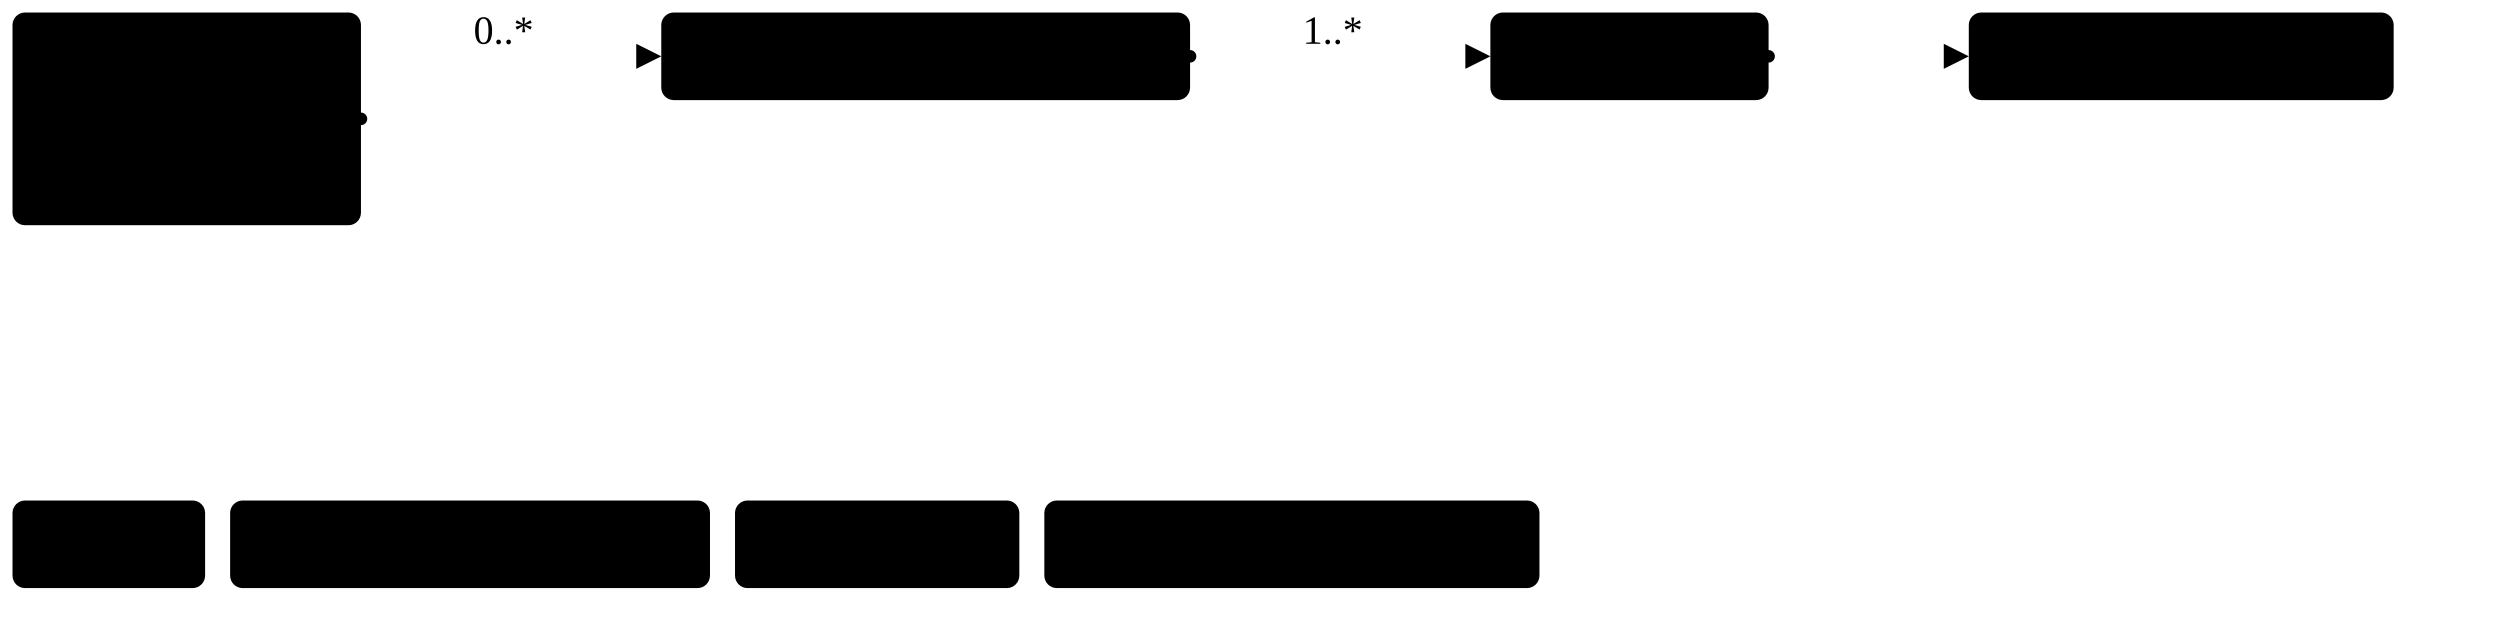
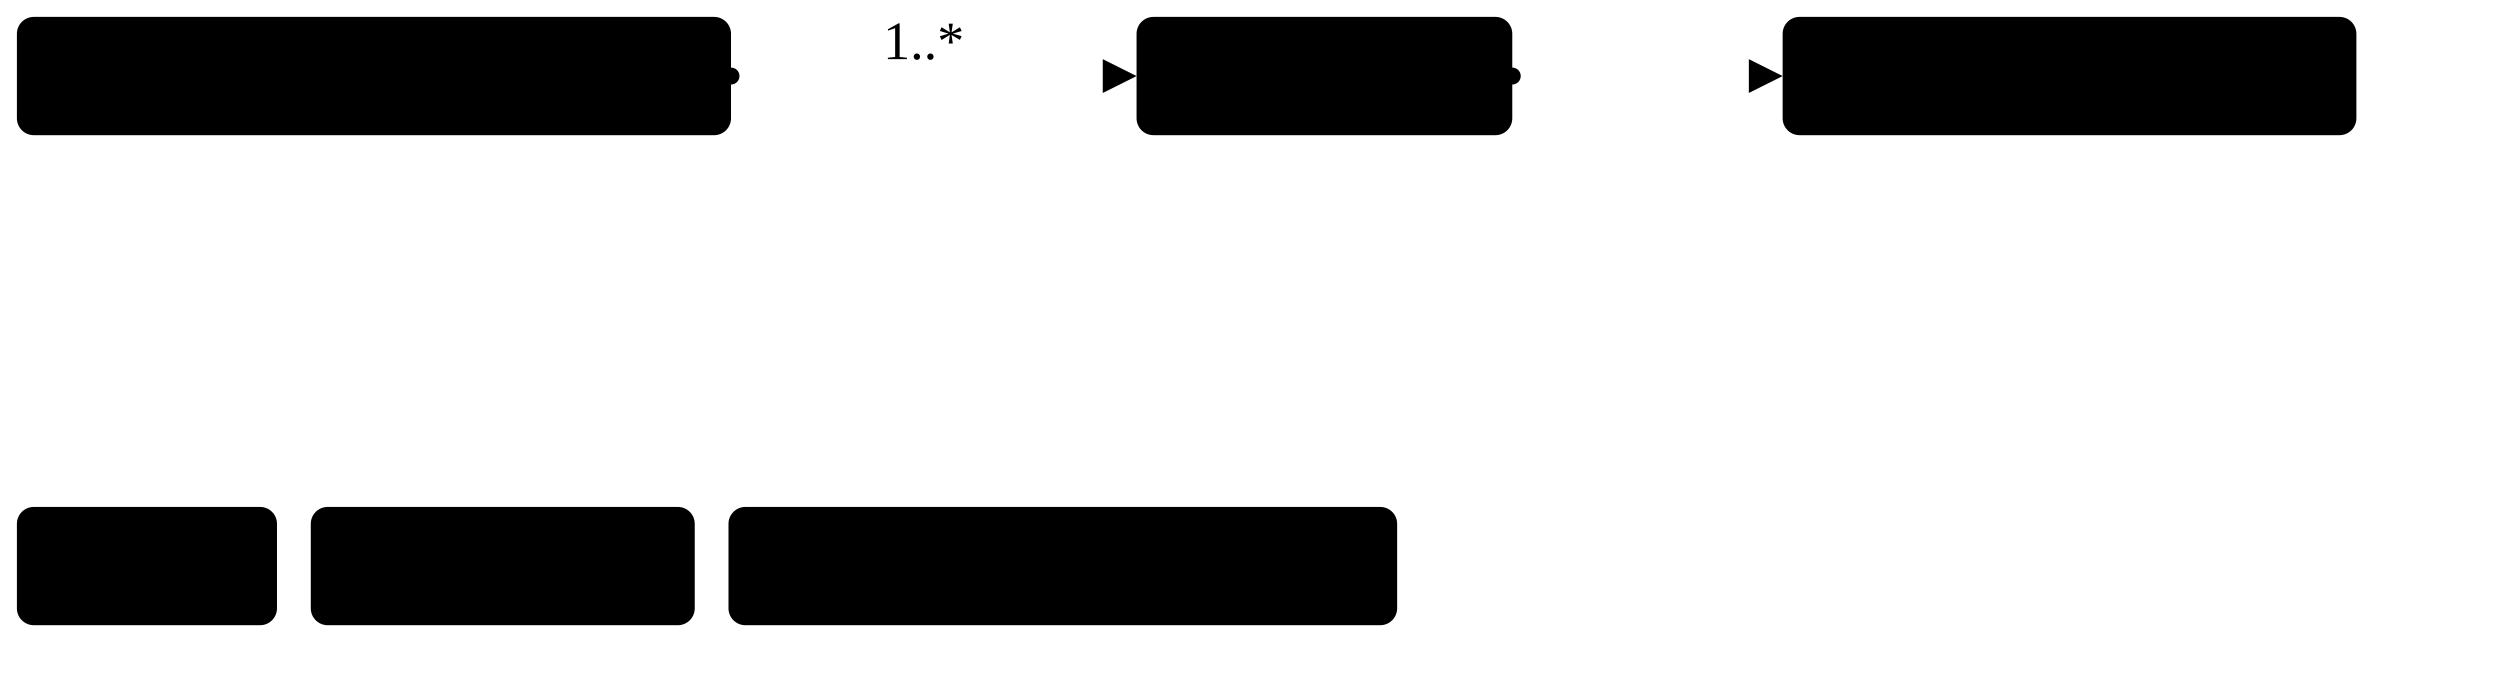
- <svg xmlns="http://www.w3.org/2000/svg" version="1.1" width="749.24" height="191.25">
+ <svg xmlns="http://www.w3.org/2000/svg" version="1.1" width="554.81" height="153.75">
  <defs>
    <marker id="arrowStart" markerWidth="3.75" markerHeight="3.75" markerUnits="px" refX="1.88" refY="1.88">
      <circle class="connector" cx="1.88" cy="1.88" r="1.88" />
    </marker>
    <marker id="arrowEnd" markerWidth="7.5" markerHeight="7.5" markerUnits="px" refX="7.5" refY="3.75">
      <polygon class="connector" points="0 0 7.5 3.75 0 7.5" />
    </marker>
  </defs>
  <g>
    <g transform="translate(3.75 3.75)">
-       <a href="StructureDefinition-BreastRadiologyComposition.html" target="_top">
-         <rect class="profile" x="0" y="0" width="104.43" height="63.75" rx="3.75" ry="3.75" />
-       </a>
-       <a href="StructureDefinition-BreastRadiologyComposition.html" target="_top">
-         <text x="5.62" y="18.75" text-anchor="left" class="profile">Breast</text>
-       </a>
-       <a href="StructureDefinition-BreastRadiologyComposition.html" target="_top">
-         <text x="5.62" y="37.5" text-anchor="left" class="profile">Radiology</text>
-       </a>
-       <a href="StructureDefinition-BreastRadiologyComposition.html" target="_top">
-         <text x="5.62" y="56.25" text-anchor="left" class="profile">Composition</text>
-       </a>
-     </g>
-     <line class="connector" marker-end="url(#arrowEnd)" x1="138.18" y1="16.88" x2="198.18" y2="16.88" />
-     <text x="141.93" y="13.12" text-anchor="right" class="lhsText">0..*</text>
-     <line class="connector" marker-start="url(#arrowStart)" x1="108.18" y1="35.62" x2="138.18" y2="35.62" />
-     <line class="connector" x1="138.18" y1="16.88" x2="138.18" y2="35.62" />
-   </g>
-   <g>
-     <g transform="translate(198.18 3.75)">
      <a href="StructureDefinition-BreastMedicationRequest.html" target="_top">
        <rect class="focus" x="0" y="0" width="158.48" height="26.25" rx="3.75" ry="3.75" />
      </a>
      <a href="StructureDefinition-BreastMedicationRequest.html" target="_top">
        <text x="5.62" y="18.75" text-anchor="left" class="focus">Medication Request</text>
      </a>
    </g>
-     <line class="connector" marker-end="url(#arrowEnd)" x1="386.66" y1="16.88" x2="446.66" y2="16.88" />
-     <text x="390.41" y="13.12" text-anchor="right" class="lhsText">1..*</text>
-     <line class="connector" marker-start="url(#arrowStart)" x1="356.66" y1="16.88" x2="386.66" y2="16.88" />
-     <line class="connector" x1="386.66" y1="16.88" x2="386.66" y2="16.88" />
+     <line class="connector" marker-end="url(#arrowEnd)" x1="192.23" y1="16.88" x2="252.23" y2="16.88" />
+     <text x="195.98" y="13.12" text-anchor="right" class="lhsText">1..*</text>
+     <line class="connector" marker-start="url(#arrowStart)" x1="162.23" y1="16.88" x2="192.23" y2="16.88" />
+     <line class="connector" x1="192.23" y1="16.88" x2="192.23" y2="16.88" />
  </g>
  <g>
-     <g transform="translate(446.66 3.75)">
+     <g transform="translate(252.23 3.75)">
      <a href="StructureDefinition-BreastMedicationRequest-definitions.html#MedicationRequest.extension" target="_top">
        <rect class="element" x="0" y="0" width="83.38" height="26.25" rx="3.75" ry="3.75" />
      </a>
      <a href="StructureDefinition-BreastMedicationRequest-definitions.html#MedicationRequest.extension" target="_top">
        <text x="5.62" y="18.75" text-anchor="left" class="element">extension</text>
      </a>
    </g>
-     <line class="connector" marker-end="url(#arrowEnd)" x1="560.04" y1="16.88" x2="590.04" y2="16.88" />
-     <line class="connector" marker-start="url(#arrowStart)" x1="530.04" y1="16.88" x2="560.04" y2="16.88" />
-     <line class="connector" x1="560.04" y1="16.88" x2="560.04" y2="16.88" />
+     <line class="connector" marker-end="url(#arrowEnd)" x1="365.61" y1="16.88" x2="395.61" y2="16.88" />
+     <line class="connector" marker-start="url(#arrowStart)" x1="335.61" y1="16.88" x2="365.61" y2="16.88" />
+     <line class="connector" x1="365.61" y1="16.88" x2="365.61" y2="16.88" />
  </g>
  <g>
-     <g transform="translate(590.04 3.75)">
+     <g transform="translate(395.61 3.75)">
      <a href="StructureDefinition-BreastLateralityExtension.html" target="_top">
        <rect class="extension" x="0" y="0" width="127.33" height="26.25" rx="3.75" ry="3.75" />
      </a>
      <a href="StructureDefinition-BreastLateralityExtension.html" target="_top">
        <text x="5.62" y="18.75" text-anchor="left" class="extension">BreastLaterality</text>
      </a>
    </g>
  </g>
  <g>
-     <g transform="translate(3.75 150)">
+     <g transform="translate(3.75 112.5)">
      <rect class="focus" x="0" y="0" width="57.72" height="26.25" rx="3.75" ry="3.75" />
      <text x="5.62" y="18.75" text-anchor="left" class="focus">Focus</text>
    </g>
-     <g transform="translate(68.97 150)">
-       <rect class="profile" x="0" y="0" width="143.81" height="26.25" rx="3.75" ry="3.75" />
-       <text x="5.62" y="18.75" text-anchor="left" class="profile">Profiled Resource</text>
-     </g>
-     <g transform="translate(220.28 150)">
+     <g transform="translate(68.97 112.5)">
      <rect class="extension" x="0" y="0" width="85.21" height="26.25" rx="3.75" ry="3.75" />
      <text x="5.62" y="18.75" text-anchor="left" class="extension">Extension</text>
    </g>
-     <g transform="translate(312.98 150)">
+     <g transform="translate(161.67 112.5)">
      <rect class="element" x="0" y="0" width="148.39" height="26.25" rx="3.75" ry="3.75" />
      <text x="5.62" y="18.75" text-anchor="left" class="element">Resource Element</text>
    </g>
  </g>
</svg>
